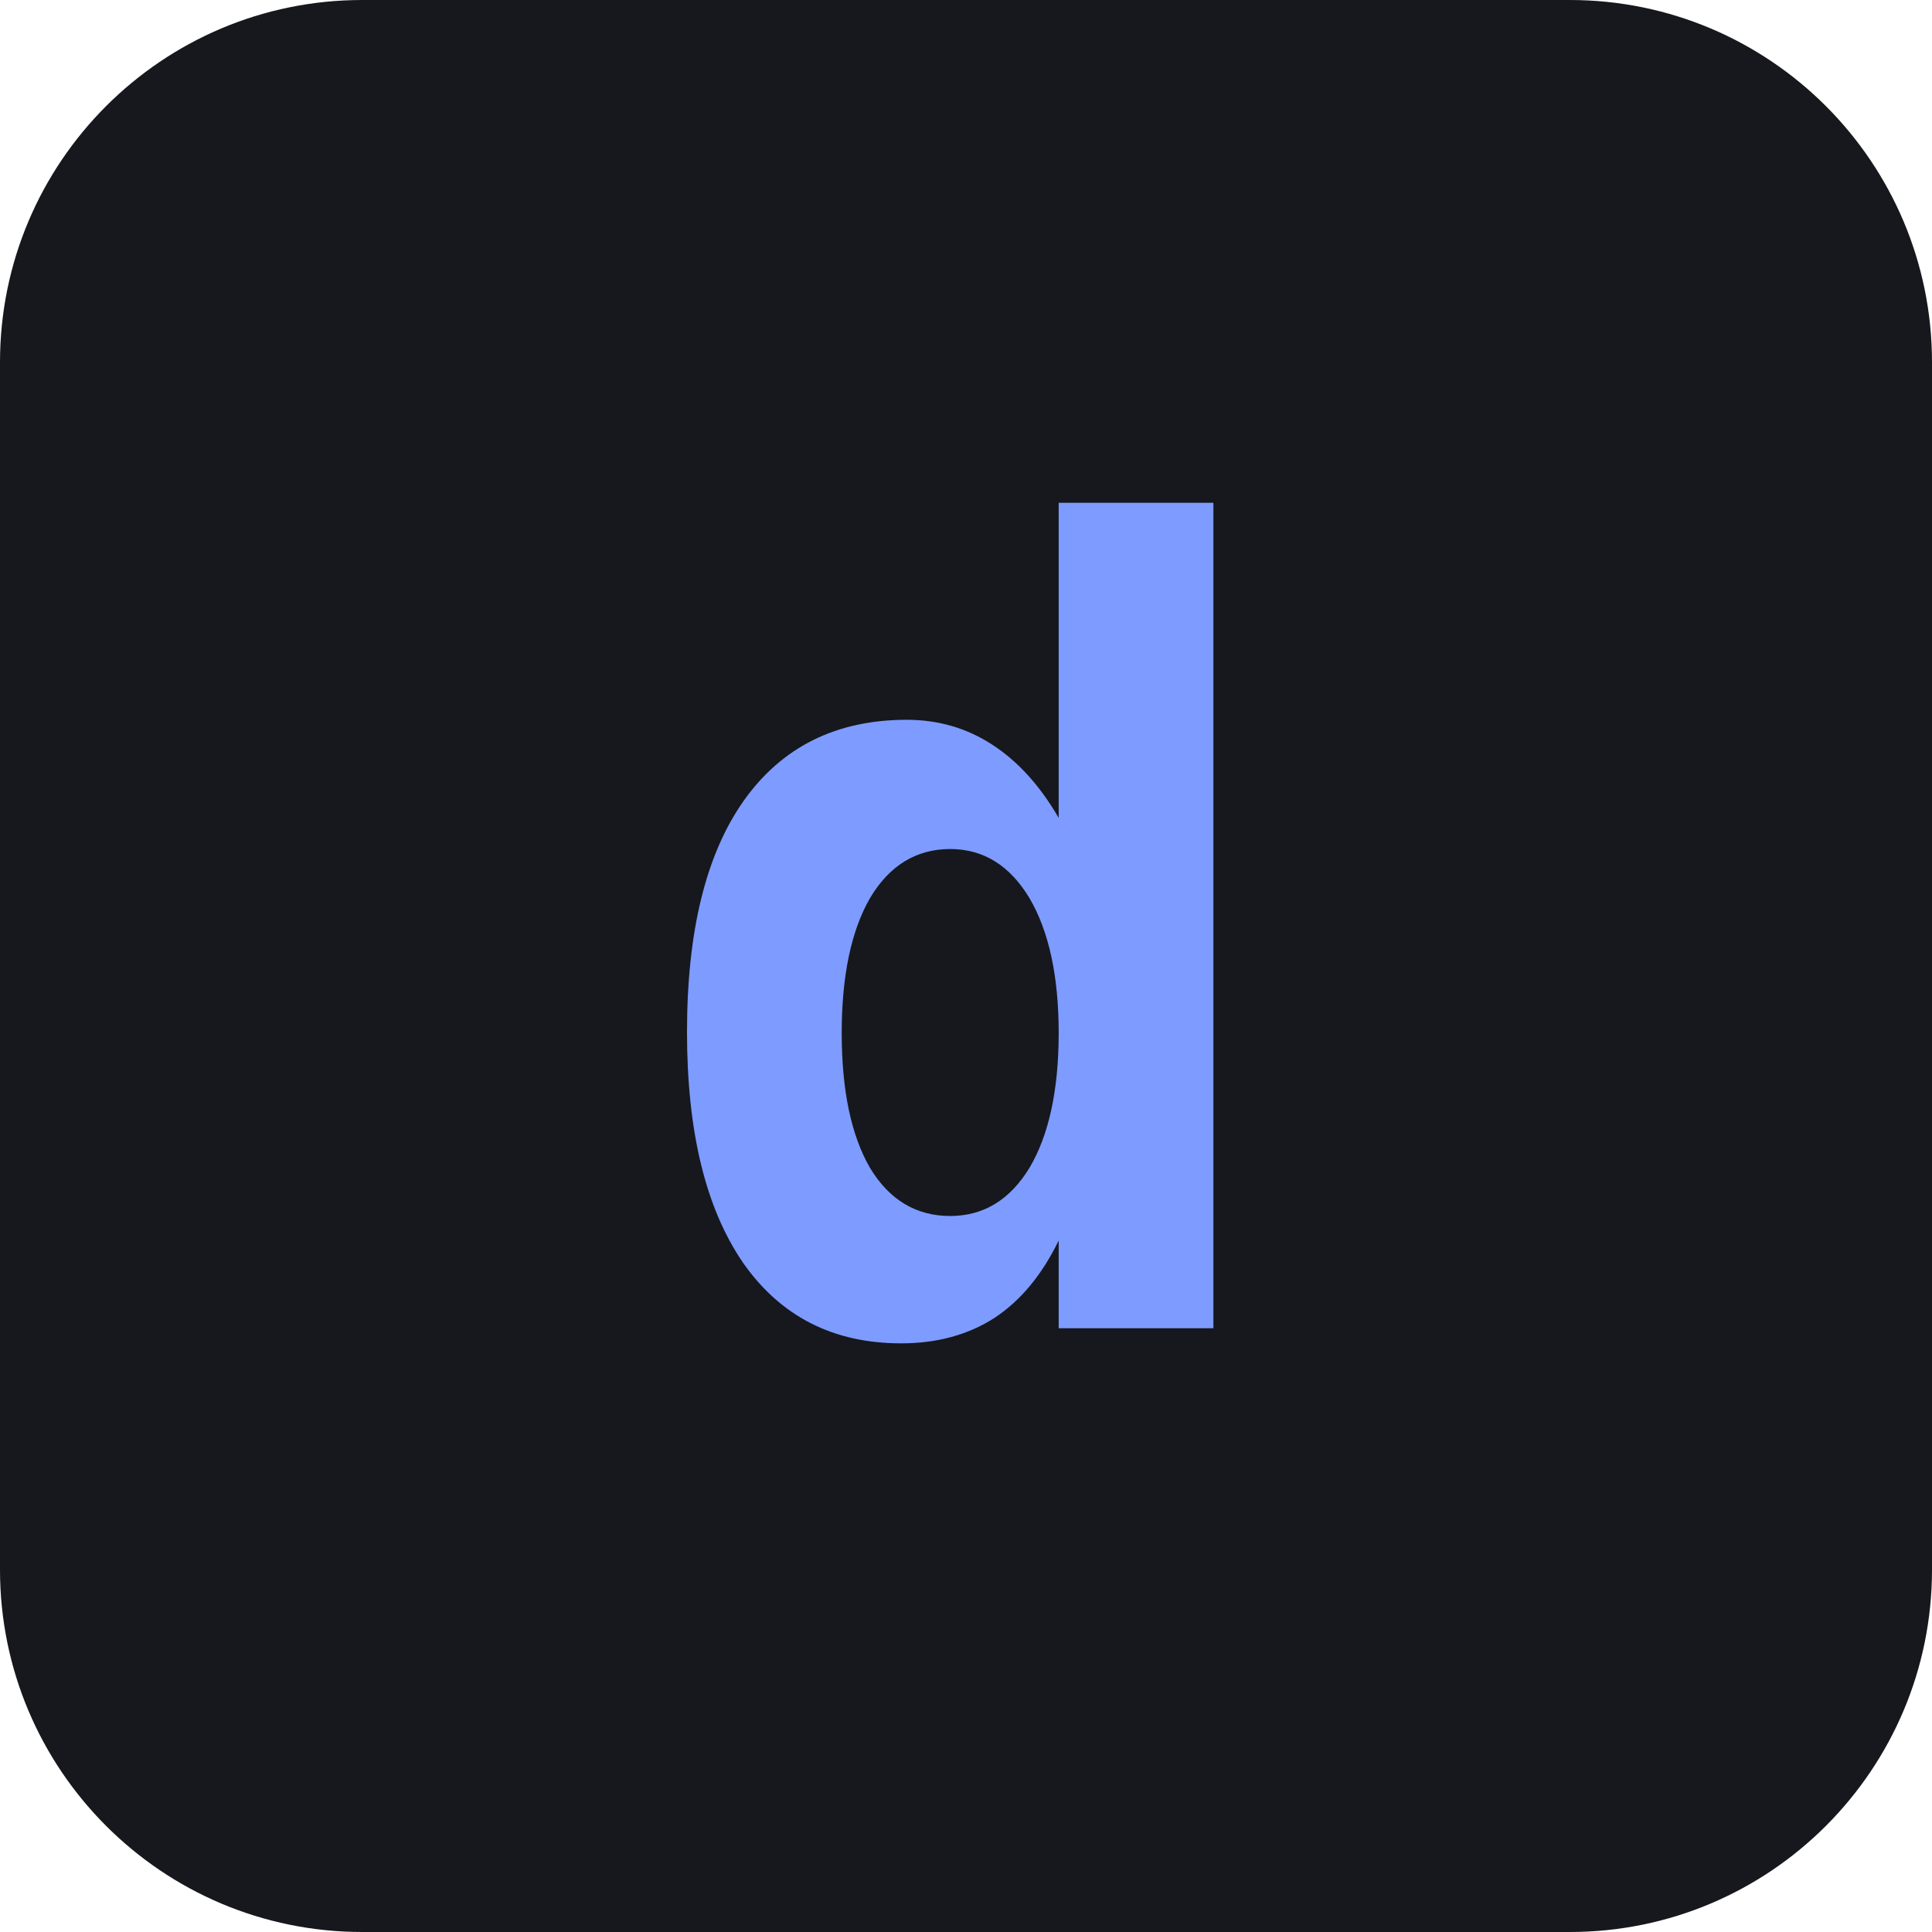
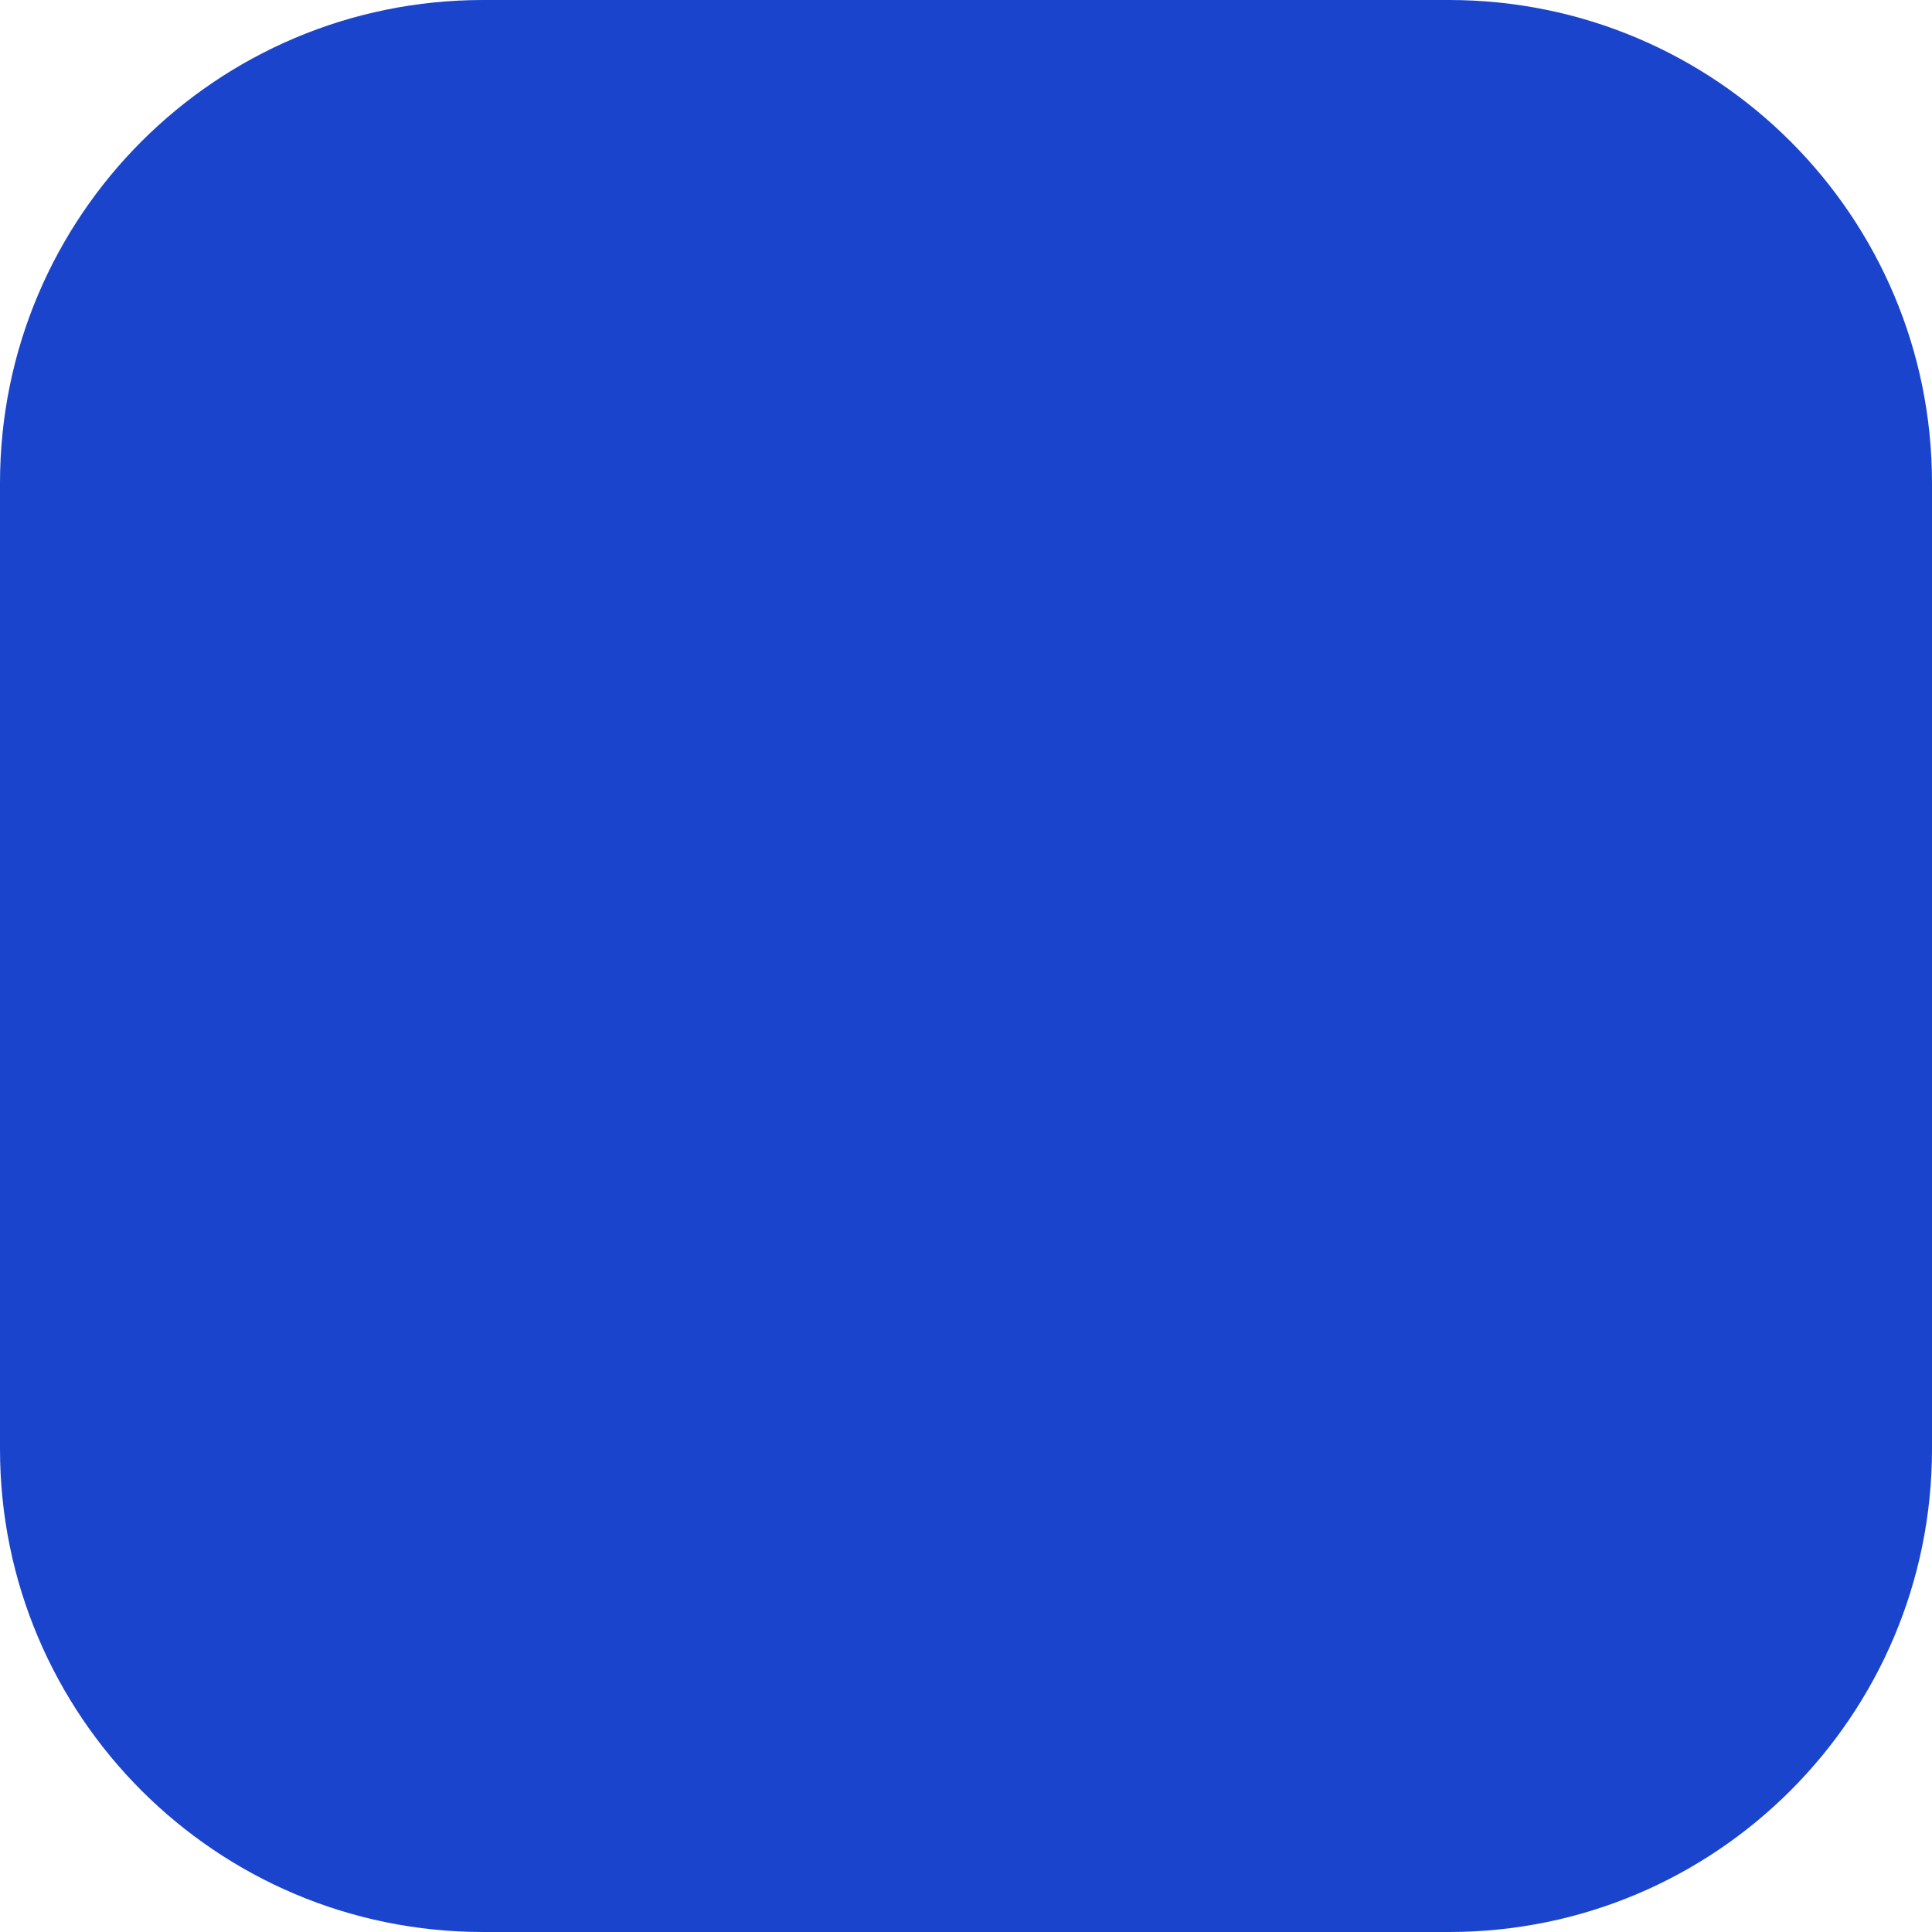
<svg xmlns="http://www.w3.org/2000/svg" viewBox="0 0 32 32">
-   <rect width="32" height="32" rx="6" fill="#16181d" />
-   <text x="16" y="22" font-family="ui-monospace, monospace" font-size="18" font-weight="600" fill="#7e9bff" text-anchor="middle">d</text>
+   <rect width="32" height="32" rx="8" fill="#1b44cc" />
</svg>
